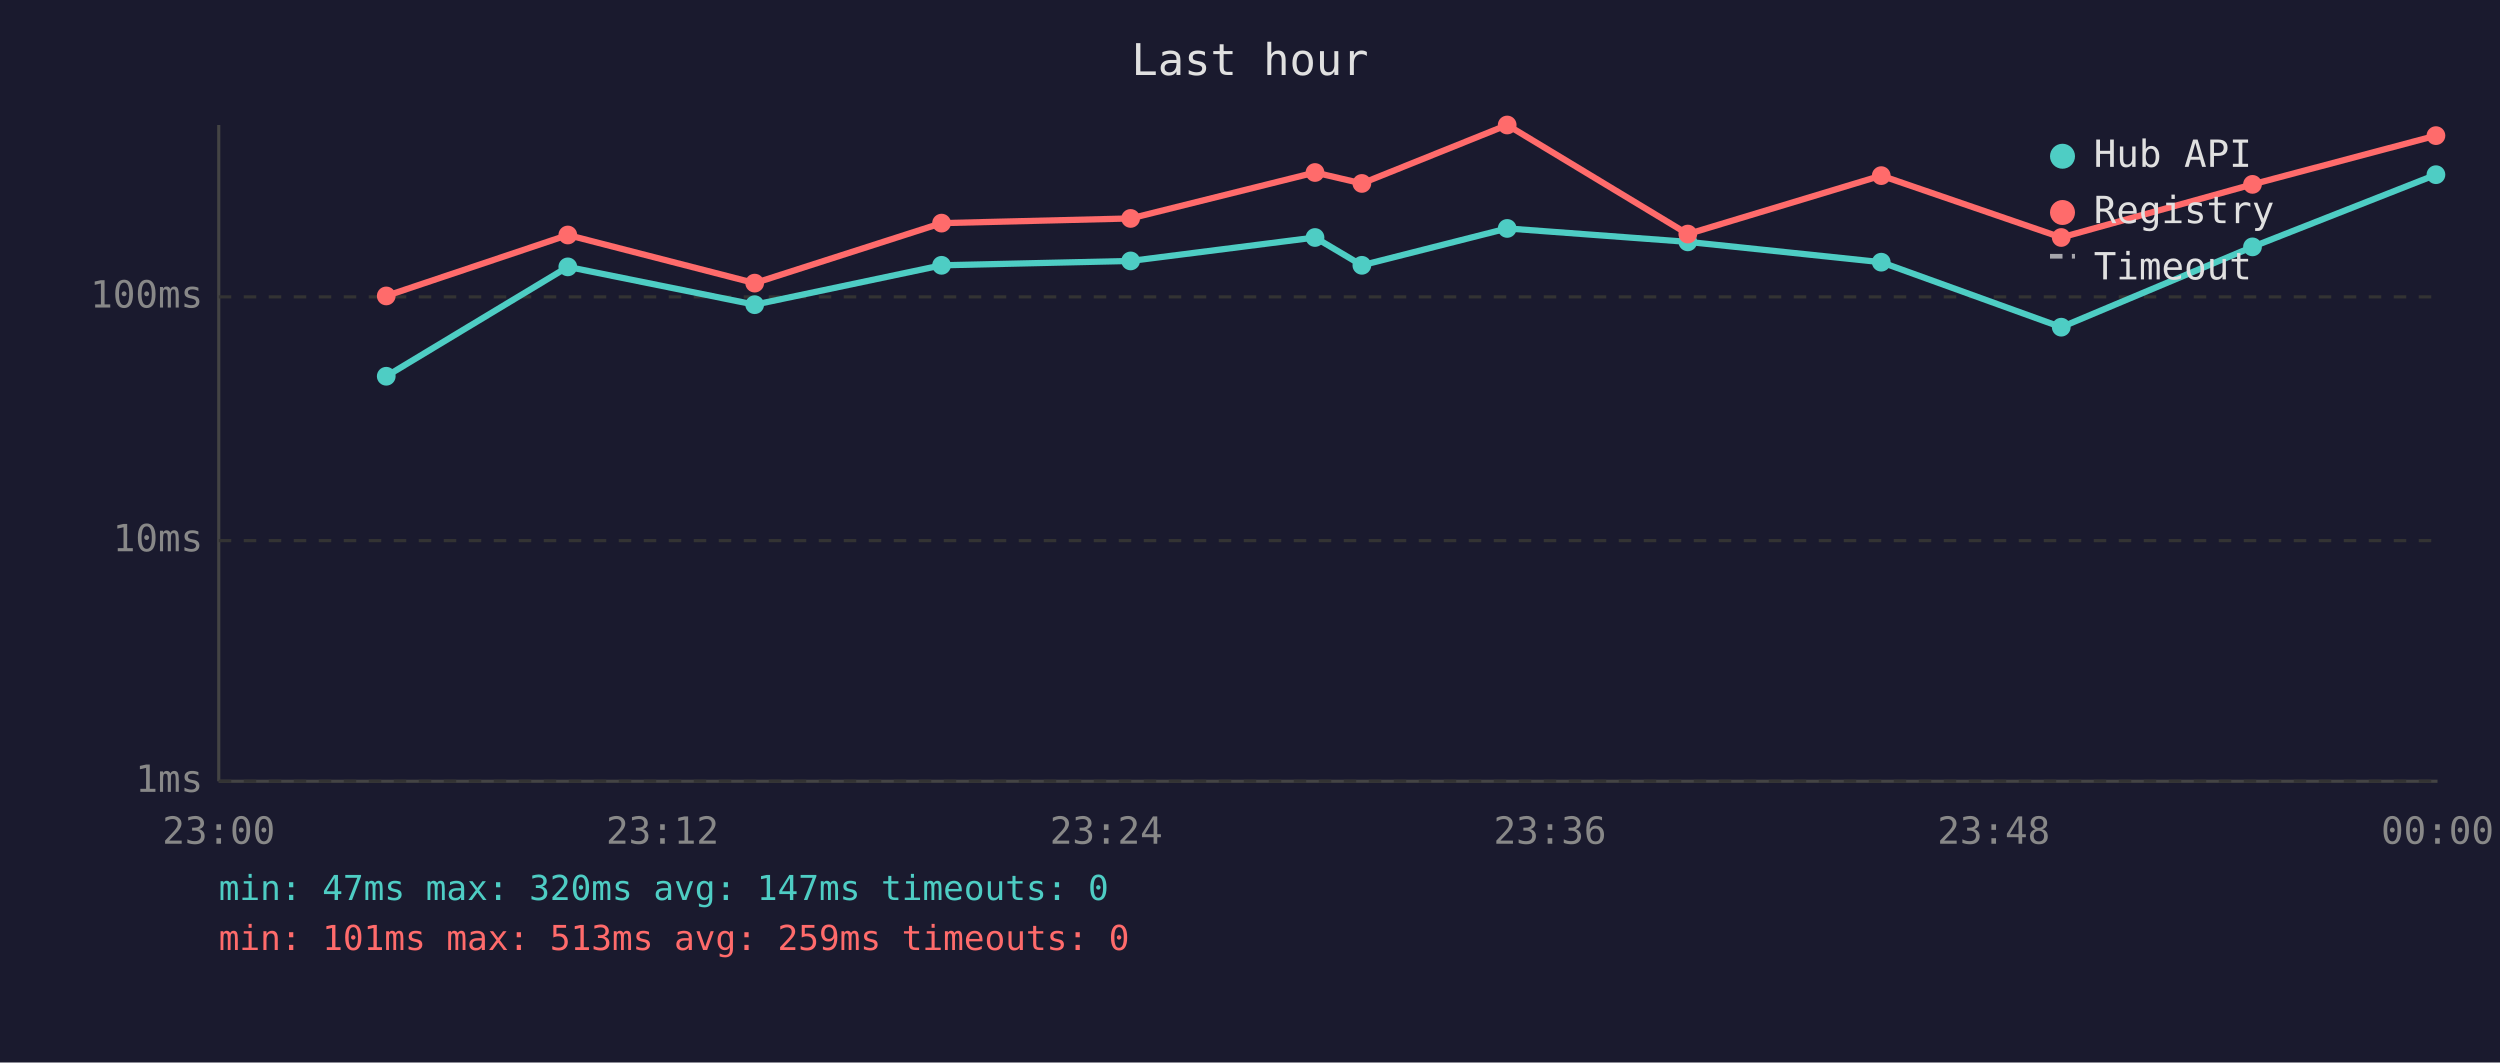
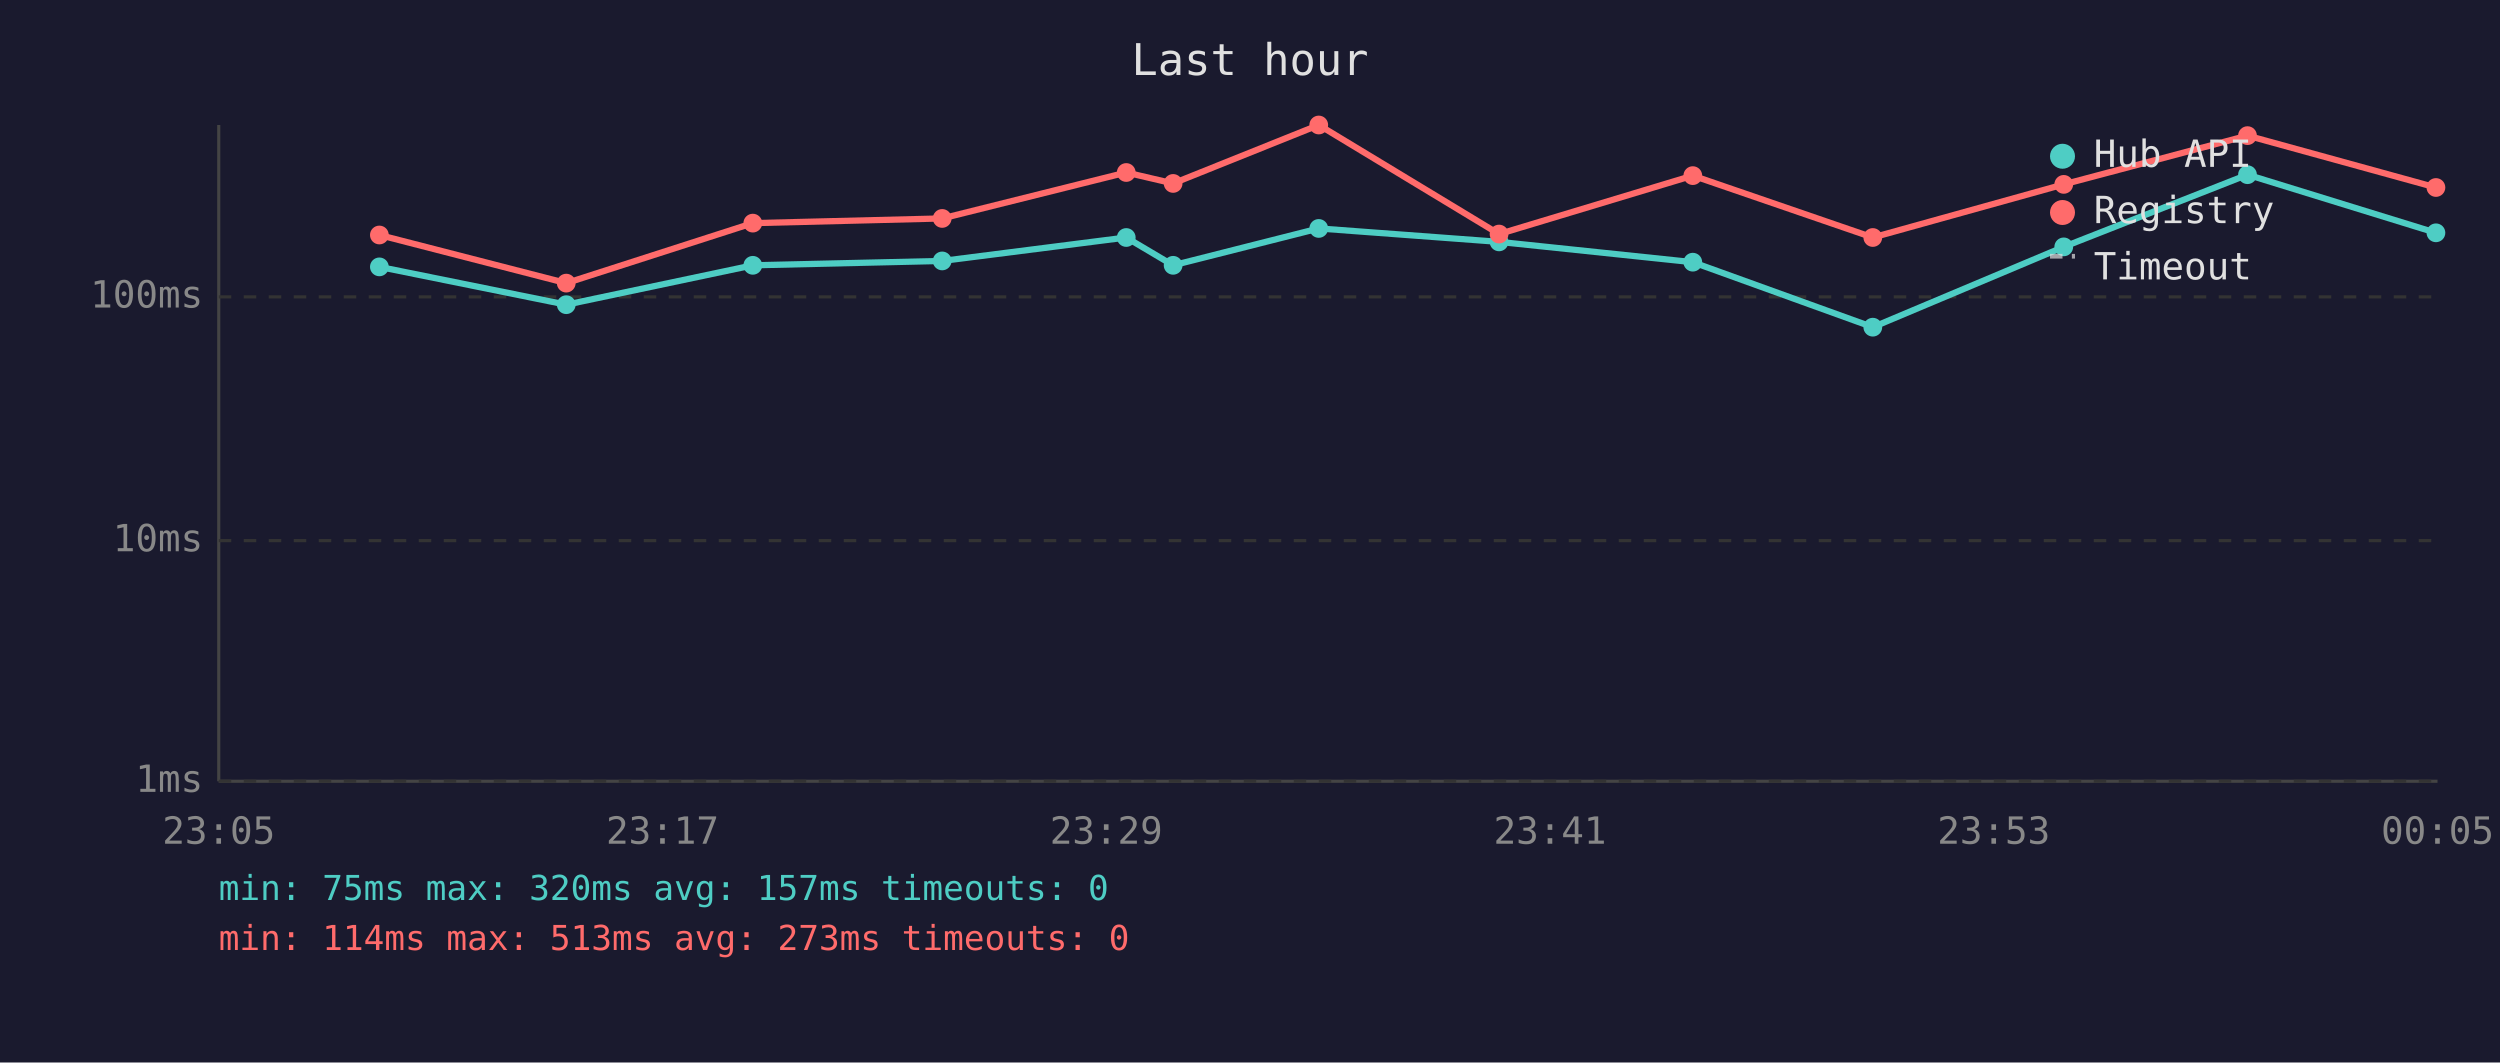
<svg xmlns="http://www.w3.org/2000/svg" viewBox="0 0 800 340" font-family="monospace" font-size="12">
  <rect width="800" height="340" fill="#1a1a2e" />
  <text x="400" y="24" fill="#e0e0e0" font-size="14" text-anchor="middle">Last hour</text>
  <line x1="70" y1="40" x2="70" y2="250" stroke="#444" stroke-width="1" />
  <line x1="70" y1="250" x2="780" y2="250" stroke="#444" stroke-width="1" />
  <line x1="70" y1="250" x2="780" y2="250" stroke="#333" stroke-width="1" stroke-dasharray="4" />
  <text x="65" y="250" fill="#888" text-anchor="end" dominant-baseline="middle">1ms</text>
  <line x1="70" y1="173" x2="780" y2="173" stroke="#333" stroke-width="1" stroke-dasharray="4" />
  <text x="65" y="173" fill="#888" text-anchor="end" dominant-baseline="middle">10ms</text>
  <line x1="70" y1="95" x2="780" y2="95" stroke="#333" stroke-width="1" stroke-dasharray="4" />
  <text x="65" y="95" fill="#888" text-anchor="end" dominant-baseline="middle">100ms</text>
-   <text x="70" y="270" fill="#888" text-anchor="middle">23:00</text>
-   <text x="212" y="270" fill="#888" text-anchor="middle">23:12</text>
-   <text x="354" y="270" fill="#888" text-anchor="middle">23:24</text>
-   <text x="496" y="270" fill="#888" text-anchor="middle">23:36</text>
-   <text x="638" y="270" fill="#888" text-anchor="middle">23:48</text>
-   <text x="780" y="270" fill="#888" text-anchor="middle">00:00</text>
-   <polyline points="123.6,120.4 181.7,85.4 241.5,97.5 301.3,84.9 361.8,83.5 420.8,76.0 435.8,84.9 482.3,73.1 540.1,77.4 602.0,83.9 659.6,104.7 720.8,79.0 779.5,55.9" fill="none" stroke="#4ecdc4" stroke-width="2" opacity="1" />
-   <circle cx="123.6" cy="120.4" r="3" fill="#4ecdc4" />
-   <circle cx="181.7" cy="85.4" r="3" fill="#4ecdc4" />
-   <circle cx="241.5" cy="97.5" r="3" fill="#4ecdc4" />
-   <circle cx="301.3" cy="84.9" r="3" fill="#4ecdc4" />
-   <circle cx="361.8" cy="83.5" r="3" fill="#4ecdc4" />
-   <circle cx="420.8" cy="76.0" r="3" fill="#4ecdc4" />
-   <circle cx="435.8" cy="84.9" r="3" fill="#4ecdc4" />
-   <circle cx="482.3" cy="73.1" r="3" fill="#4ecdc4" />
-   <circle cx="540.1" cy="77.4" r="3" fill="#4ecdc4" />
-   <circle cx="602.0" cy="83.9" r="3" fill="#4ecdc4" />
-   <circle cx="659.6" cy="104.7" r="3" fill="#4ecdc4" />
-   <circle cx="720.8" cy="79.0" r="3" fill="#4ecdc4" />
-   <circle cx="779.5" cy="55.9" r="3" fill="#4ecdc4" />
-   <polyline points="123.6,94.7 181.7,75.2 241.5,90.6 301.3,71.4 361.8,69.9 420.8,55.2 435.8,58.7 482.3,40.0 540.1,74.9 602.0,56.2 659.6,76.0 720.8,59.0 779.5,43.4" fill="none" stroke="#ff6b6b" stroke-width="2" opacity="1" />
-   <circle cx="123.6" cy="94.7" r="3" fill="#ff6b6b" />
-   <circle cx="181.7" cy="75.2" r="3" fill="#ff6b6b" />
-   <circle cx="241.5" cy="90.6" r="3" fill="#ff6b6b" />
-   <circle cx="301.3" cy="71.4" r="3" fill="#ff6b6b" />
-   <circle cx="361.8" cy="69.9" r="3" fill="#ff6b6b" />
-   <circle cx="420.8" cy="55.2" r="3" fill="#ff6b6b" />
-   <circle cx="435.8" cy="58.7" r="3" fill="#ff6b6b" />
-   <circle cx="482.3" cy="40.0" r="3" fill="#ff6b6b" />
-   <circle cx="540.1" cy="74.9" r="3" fill="#ff6b6b" />
-   <circle cx="602.0" cy="56.2" r="3" fill="#ff6b6b" />
-   <circle cx="659.6" cy="76.0" r="3" fill="#ff6b6b" />
-   <circle cx="720.8" cy="59.0" r="3" fill="#ff6b6b" />
-   <circle cx="779.5" cy="43.4" r="3" fill="#ff6b6b" />
+   <text x="70" y="270" fill="#888" text-anchor="middle">23:05</text>
+   <text x="212" y="270" fill="#888" text-anchor="middle">23:17</text>
+   <text x="354" y="270" fill="#888" text-anchor="middle">23:29</text>
+   <text x="496" y="270" fill="#888" text-anchor="middle">23:41</text>
+   <text x="638" y="270" fill="#888" text-anchor="middle">23:53</text>
+   <text x="780" y="270" fill="#888" text-anchor="middle">00:05</text>
+   <polyline points="121.4,85.4 181.2,97.5 240.9,84.9 301.5,83.5 360.4,76.0 375.4,84.9 422.0,73.1 479.7,77.4 541.7,83.9 599.3,104.7 660.4,79.0 719.2,55.9 779.5,74.5" fill="none" stroke="#4ecdc4" stroke-width="2" opacity="1" />
+   <circle cx="121.4" cy="85.4" r="3" fill="#4ecdc4" />
+   <circle cx="181.2" cy="97.5" r="3" fill="#4ecdc4" />
+   <circle cx="240.9" cy="84.9" r="3" fill="#4ecdc4" />
+   <circle cx="301.5" cy="83.5" r="3" fill="#4ecdc4" />
+   <circle cx="360.4" cy="76.0" r="3" fill="#4ecdc4" />
+   <circle cx="375.4" cy="84.9" r="3" fill="#4ecdc4" />
+   <circle cx="422.0" cy="73.1" r="3" fill="#4ecdc4" />
+   <circle cx="479.7" cy="77.4" r="3" fill="#4ecdc4" />
+   <circle cx="541.7" cy="83.9" r="3" fill="#4ecdc4" />
+   <circle cx="599.3" cy="104.7" r="3" fill="#4ecdc4" />
+   <circle cx="660.4" cy="79.0" r="3" fill="#4ecdc4" />
+   <circle cx="719.2" cy="55.9" r="3" fill="#4ecdc4" />
+   <circle cx="779.5" cy="74.5" r="3" fill="#4ecdc4" />
+   <polyline points="121.4,75.2 181.2,90.6 240.9,71.4 301.5,69.9 360.4,55.2 375.4,58.7 422.0,40.0 479.7,74.9 541.7,56.2 599.3,76.0 660.4,59.0 719.2,43.4 779.5,60.0" fill="none" stroke="#ff6b6b" stroke-width="2" opacity="1" />
+   <circle cx="121.4" cy="75.2" r="3" fill="#ff6b6b" />
+   <circle cx="181.2" cy="90.6" r="3" fill="#ff6b6b" />
+   <circle cx="240.9" cy="71.4" r="3" fill="#ff6b6b" />
+   <circle cx="301.5" cy="69.9" r="3" fill="#ff6b6b" />
+   <circle cx="360.4" cy="55.2" r="3" fill="#ff6b6b" />
+   <circle cx="375.4" cy="58.7" r="3" fill="#ff6b6b" />
+   <circle cx="422.0" cy="40.0" r="3" fill="#ff6b6b" />
+   <circle cx="479.7" cy="74.9" r="3" fill="#ff6b6b" />
+   <circle cx="541.7" cy="56.2" r="3" fill="#ff6b6b" />
+   <circle cx="599.3" cy="76.0" r="3" fill="#ff6b6b" />
+   <circle cx="660.4" cy="59.0" r="3" fill="#ff6b6b" />
+   <circle cx="719.2" cy="43.4" r="3" fill="#ff6b6b" />
+   <circle cx="779.5" cy="60.0" r="3" fill="#ff6b6b" />
  <circle cx="660" cy="50" r="4" fill="#4ecdc4" />
  <text x="670" y="50" fill="#e0e0e0" dominant-baseline="middle">Hub API</text>
  <circle cx="660" cy="68" r="4" fill="#ff6b6b" />
  <text x="670" y="68" fill="#e0e0e0" dominant-baseline="middle">Registry</text>
  <line x1="656" y1="82" x2="664" y2="82" stroke="#e0e0e0" stroke-width="1.5" stroke-dasharray="4,3" opacity="0.7" />
  <text x="670" y="86" fill="#e0e0e0" dominant-baseline="middle">Timeout</text>
-   <text x="70" y="288" fill="#4ecdc4" font-size="11">min: 47ms  max: 320ms  avg: 147ms  timeouts: 0</text>
-   <text x="70" y="304" fill="#ff6b6b" font-size="11">min: 101ms  max: 513ms  avg: 259ms  timeouts: 0</text>
+   <text x="70" y="288" fill="#4ecdc4" font-size="11">min: 75ms  max: 320ms  avg: 157ms  timeouts: 0</text>
+   <text x="70" y="304" fill="#ff6b6b" font-size="11">min: 114ms  max: 513ms  avg: 273ms  timeouts: 0</text>
</svg>
